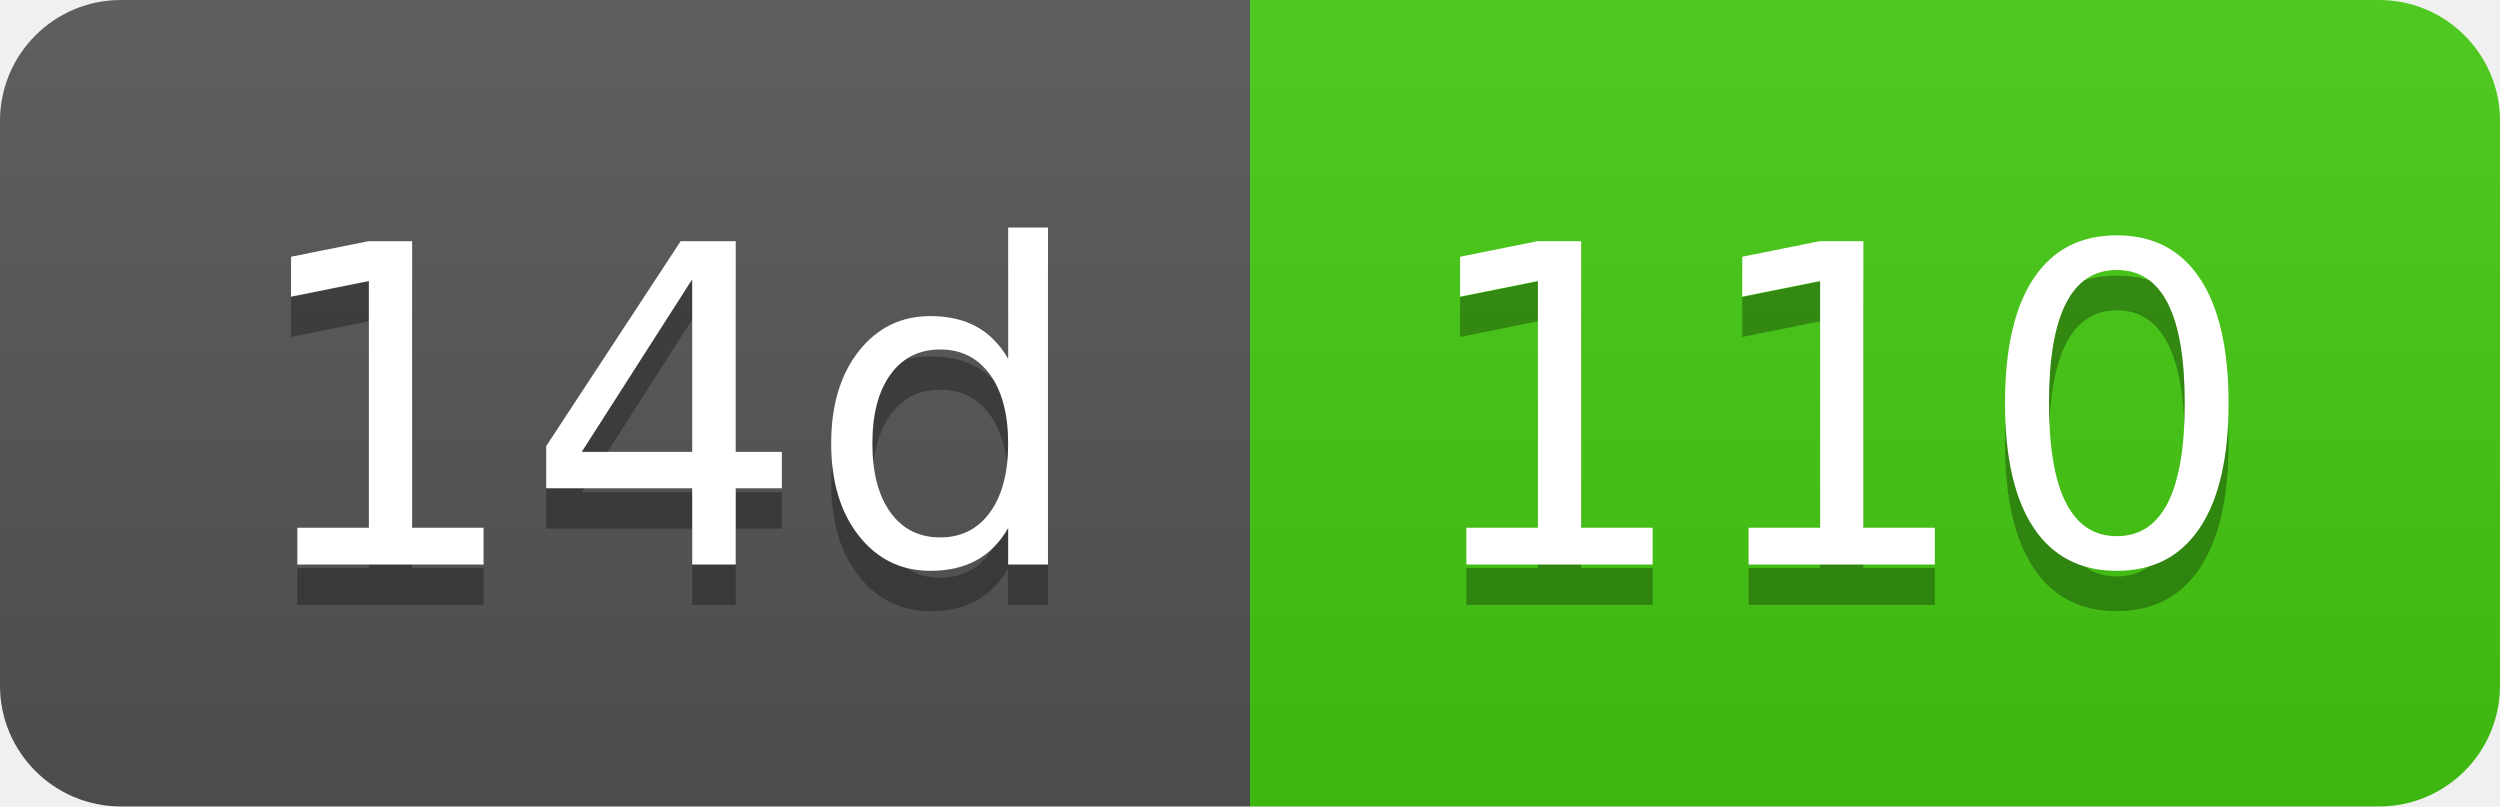
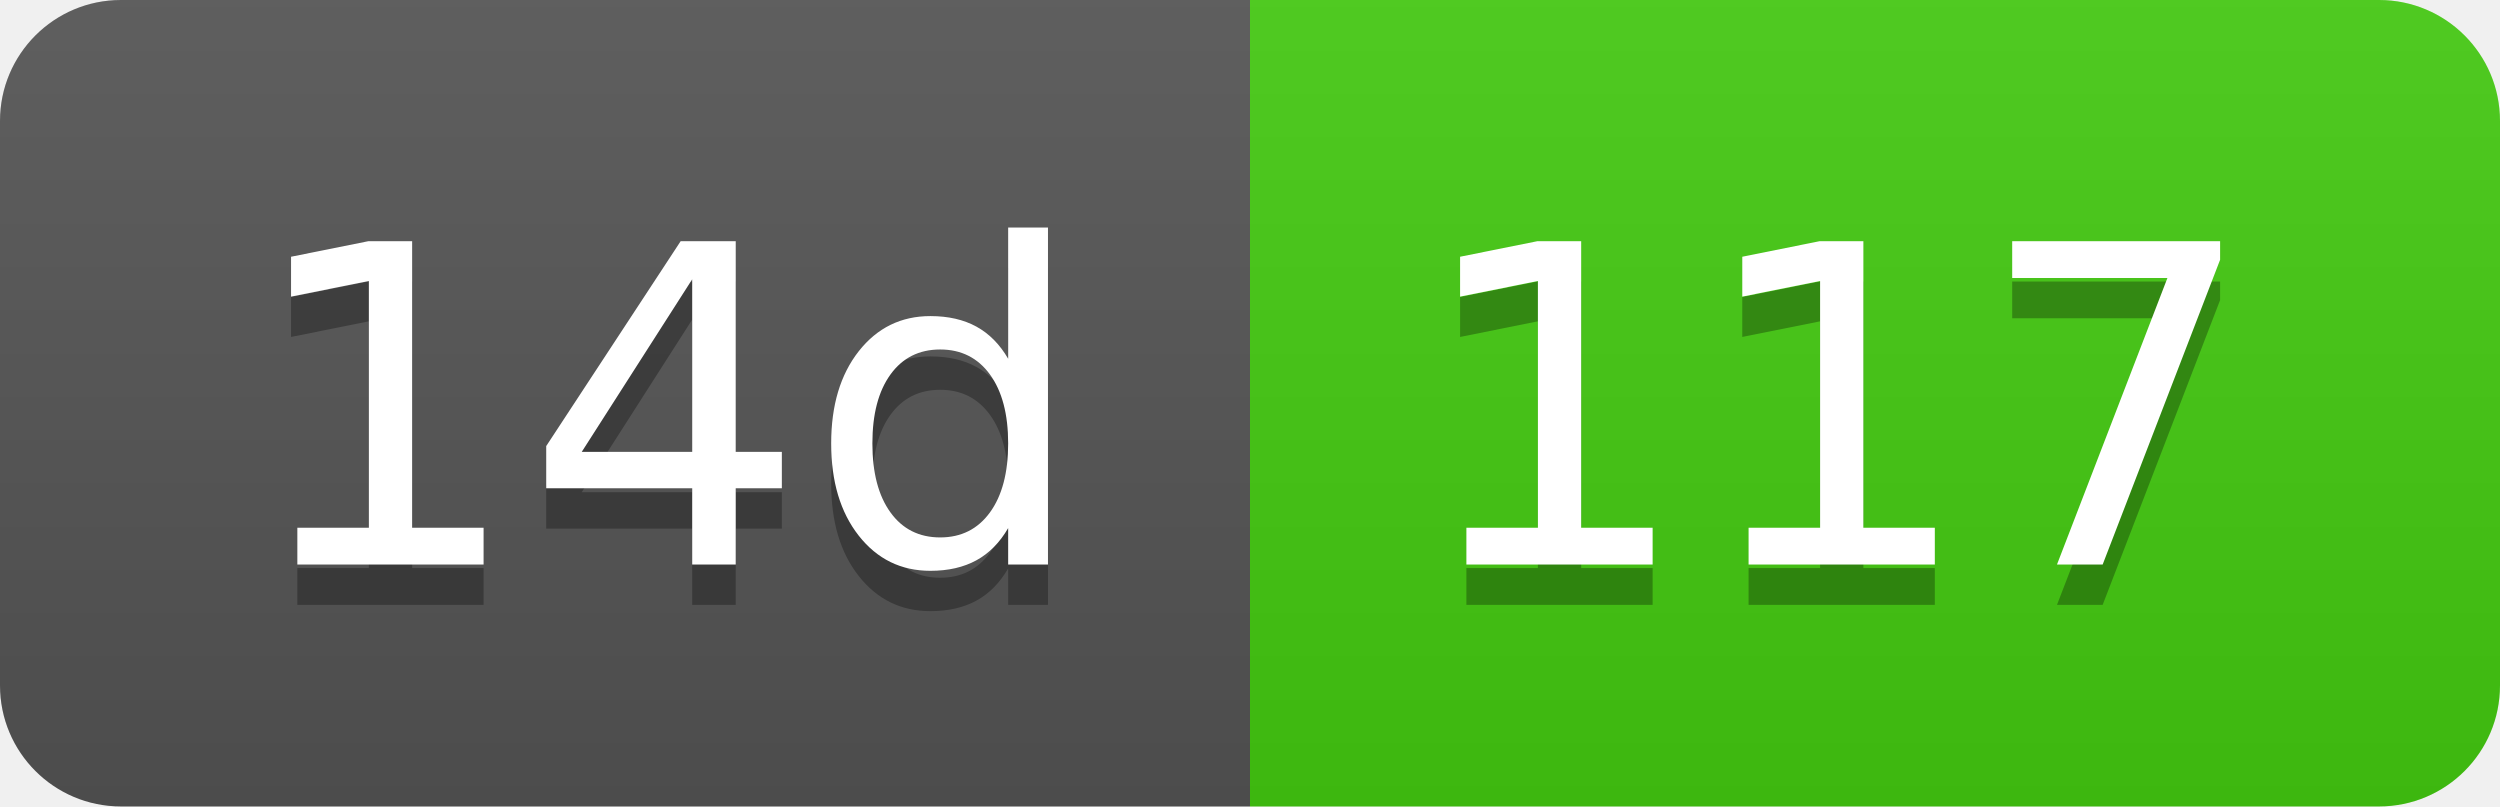
- <svg xmlns="http://www.w3.org/2000/svg" width="62" height="20" role="img" aria-label="14d: 110">
+ <svg xmlns="http://www.w3.org/2000/svg" width="62" height="20" role="img" aria-label="14d: 117">
  <linearGradient id="s" x2="0" y2="100%">
    <stop offset="0" stop-color="#bbb" stop-opacity=".1" />
    <stop offset="1" stop-opacity=".1" />
  </linearGradient>
  <clipPath id="r">
    <rect width="62" height="20" rx="3" fill="#fff" />
  </clipPath>
  <g clip-path="url(#r)">
    <rect width="31" height="20" fill="#555" />
    <rect x="31" width="31" height="20" fill="#4c1" />
    <rect width="62" height="20" fill="url(#s)" />
  </g>
  <g fill="#fff" text-anchor="middle" font-family="Verdana,Geneva,DejaVu Sans,sans-serif" text-rendering="geometricPrecision" font-size="110">
    <text aria-hidden="true" x="165" y="150" fill="#010101" fill-opacity=".3" transform="scale(.1)" textLength="210">14d</text>
    <text x="165" y="140" transform="scale(.1)" fill="#fff" textLength="210">14d</text>
-     <text aria-hidden="true" x="455" y="150" fill="#010101" fill-opacity=".3" transform="scale(.1)" textLength="210">110</text>
-     <text x="455" y="140" transform="scale(.1)" fill="#fff" textLength="210">110</text>
+     <text aria-hidden="true" x="455" y="150" fill="#010101" fill-opacity=".3" transform="scale(.1)" textLength="210">117</text>
+     <text x="455" y="140" transform="scale(.1)" fill="#fff" textLength="210">117</text>
  </g>
</svg>
